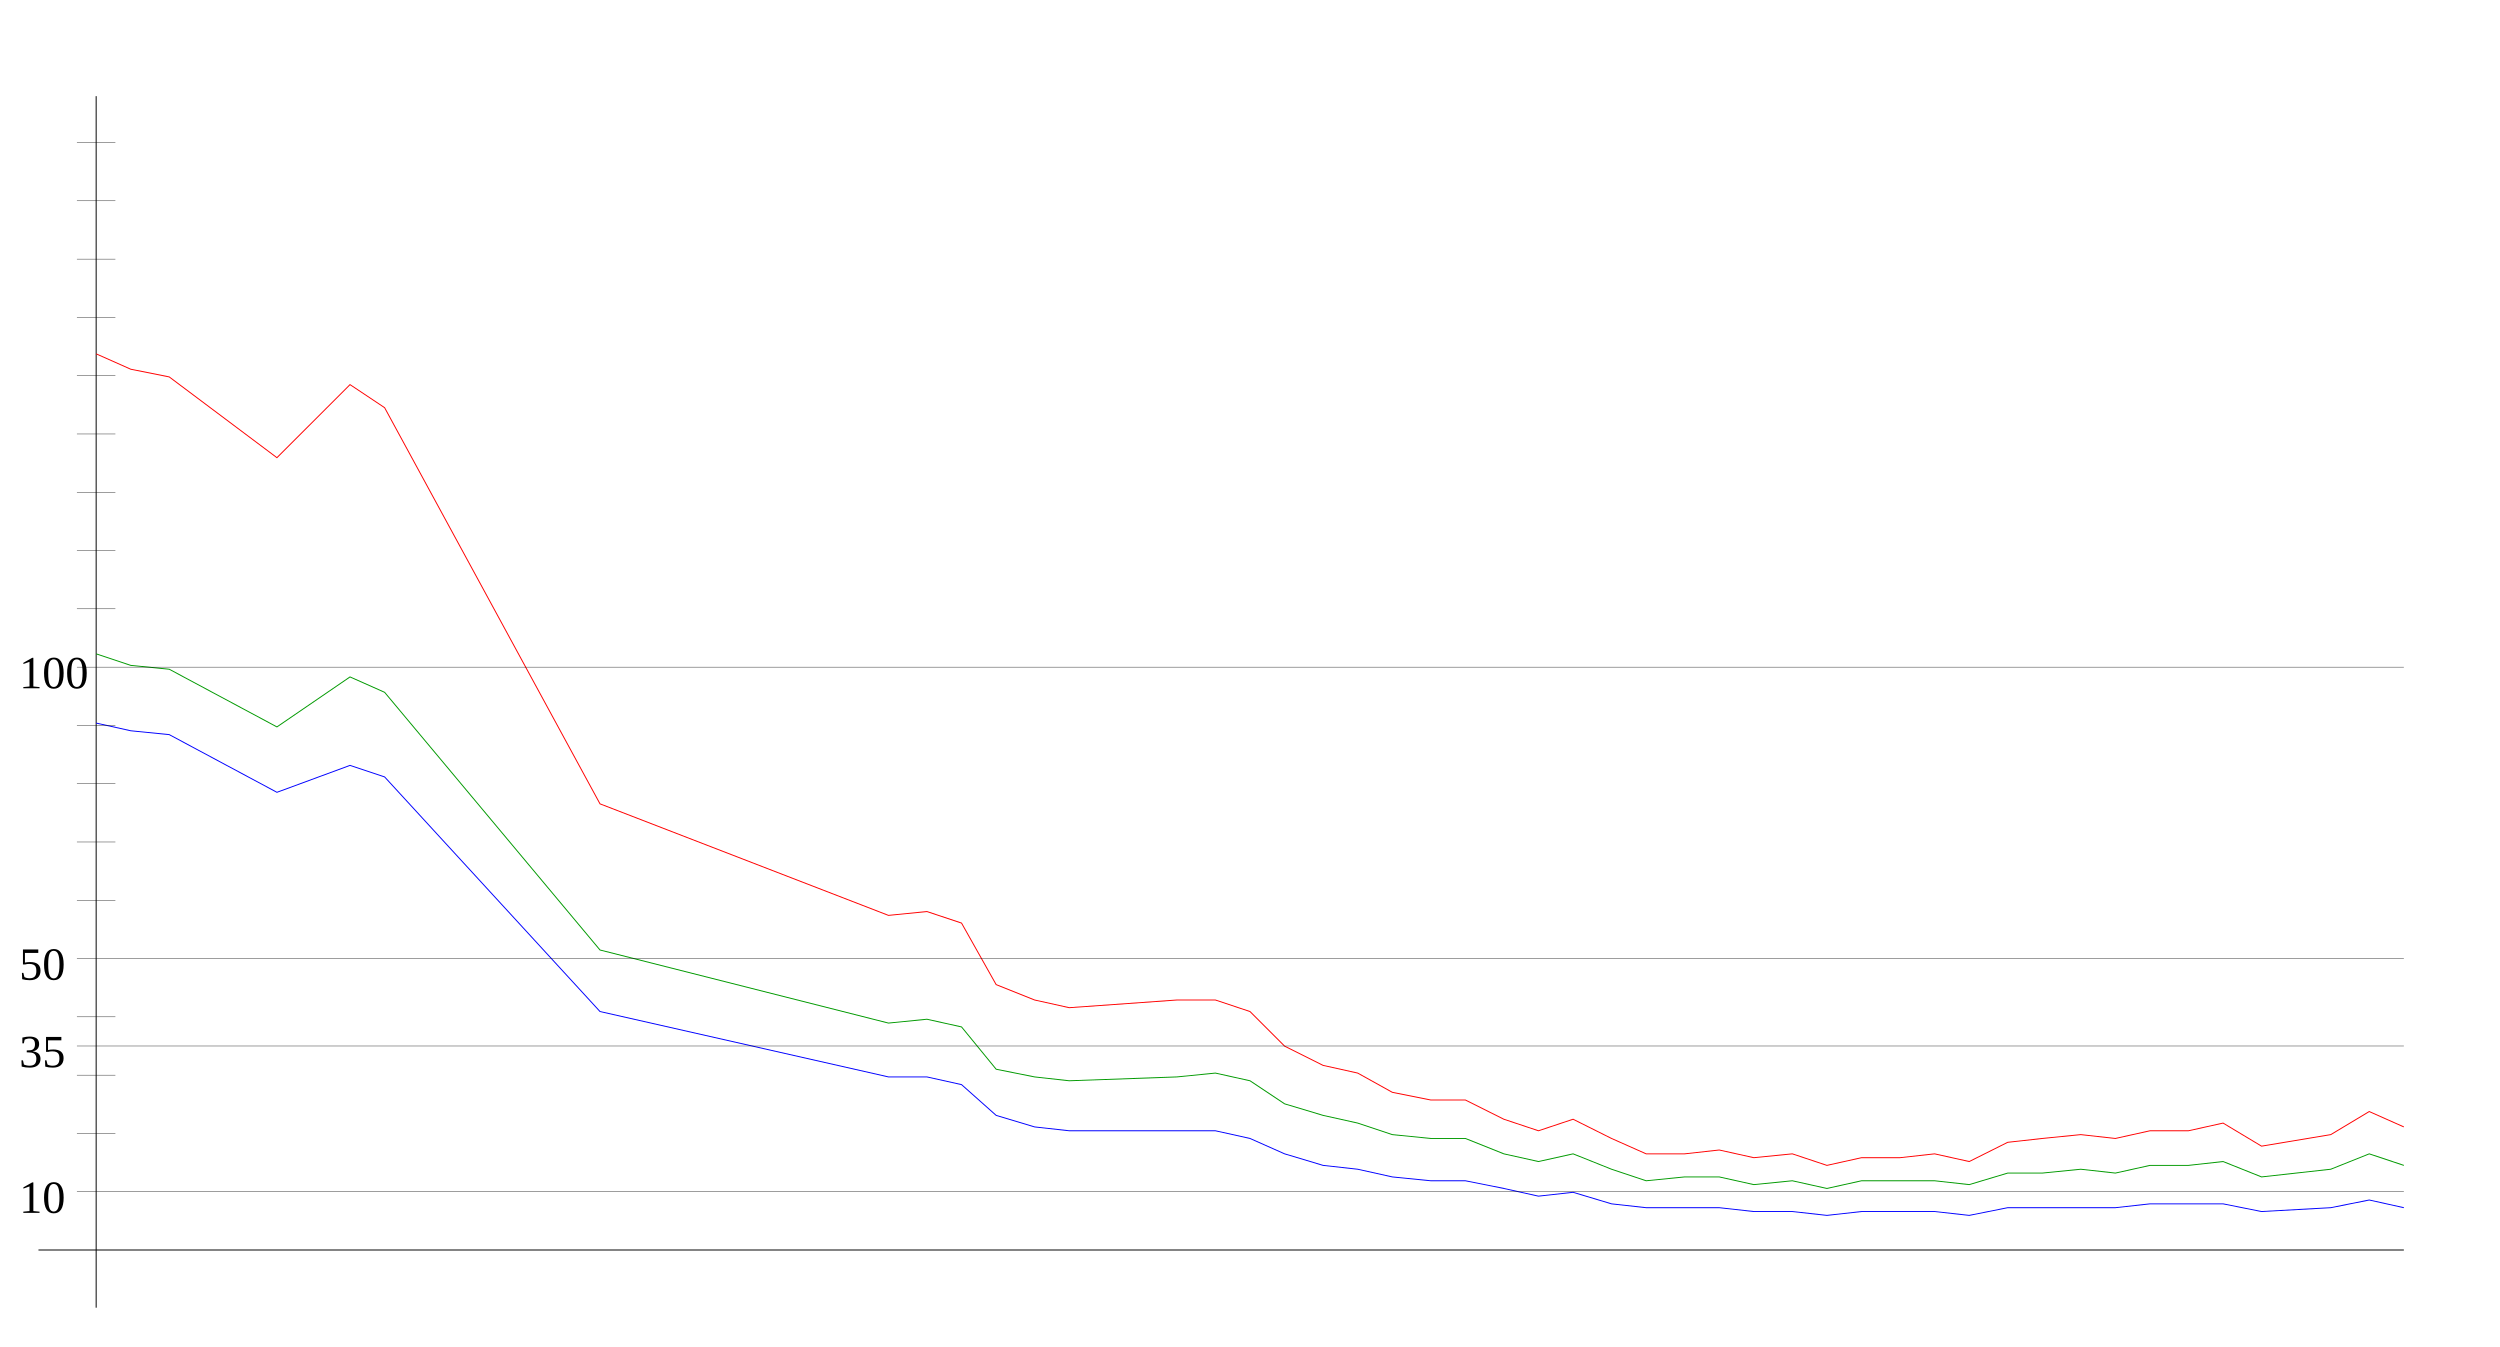
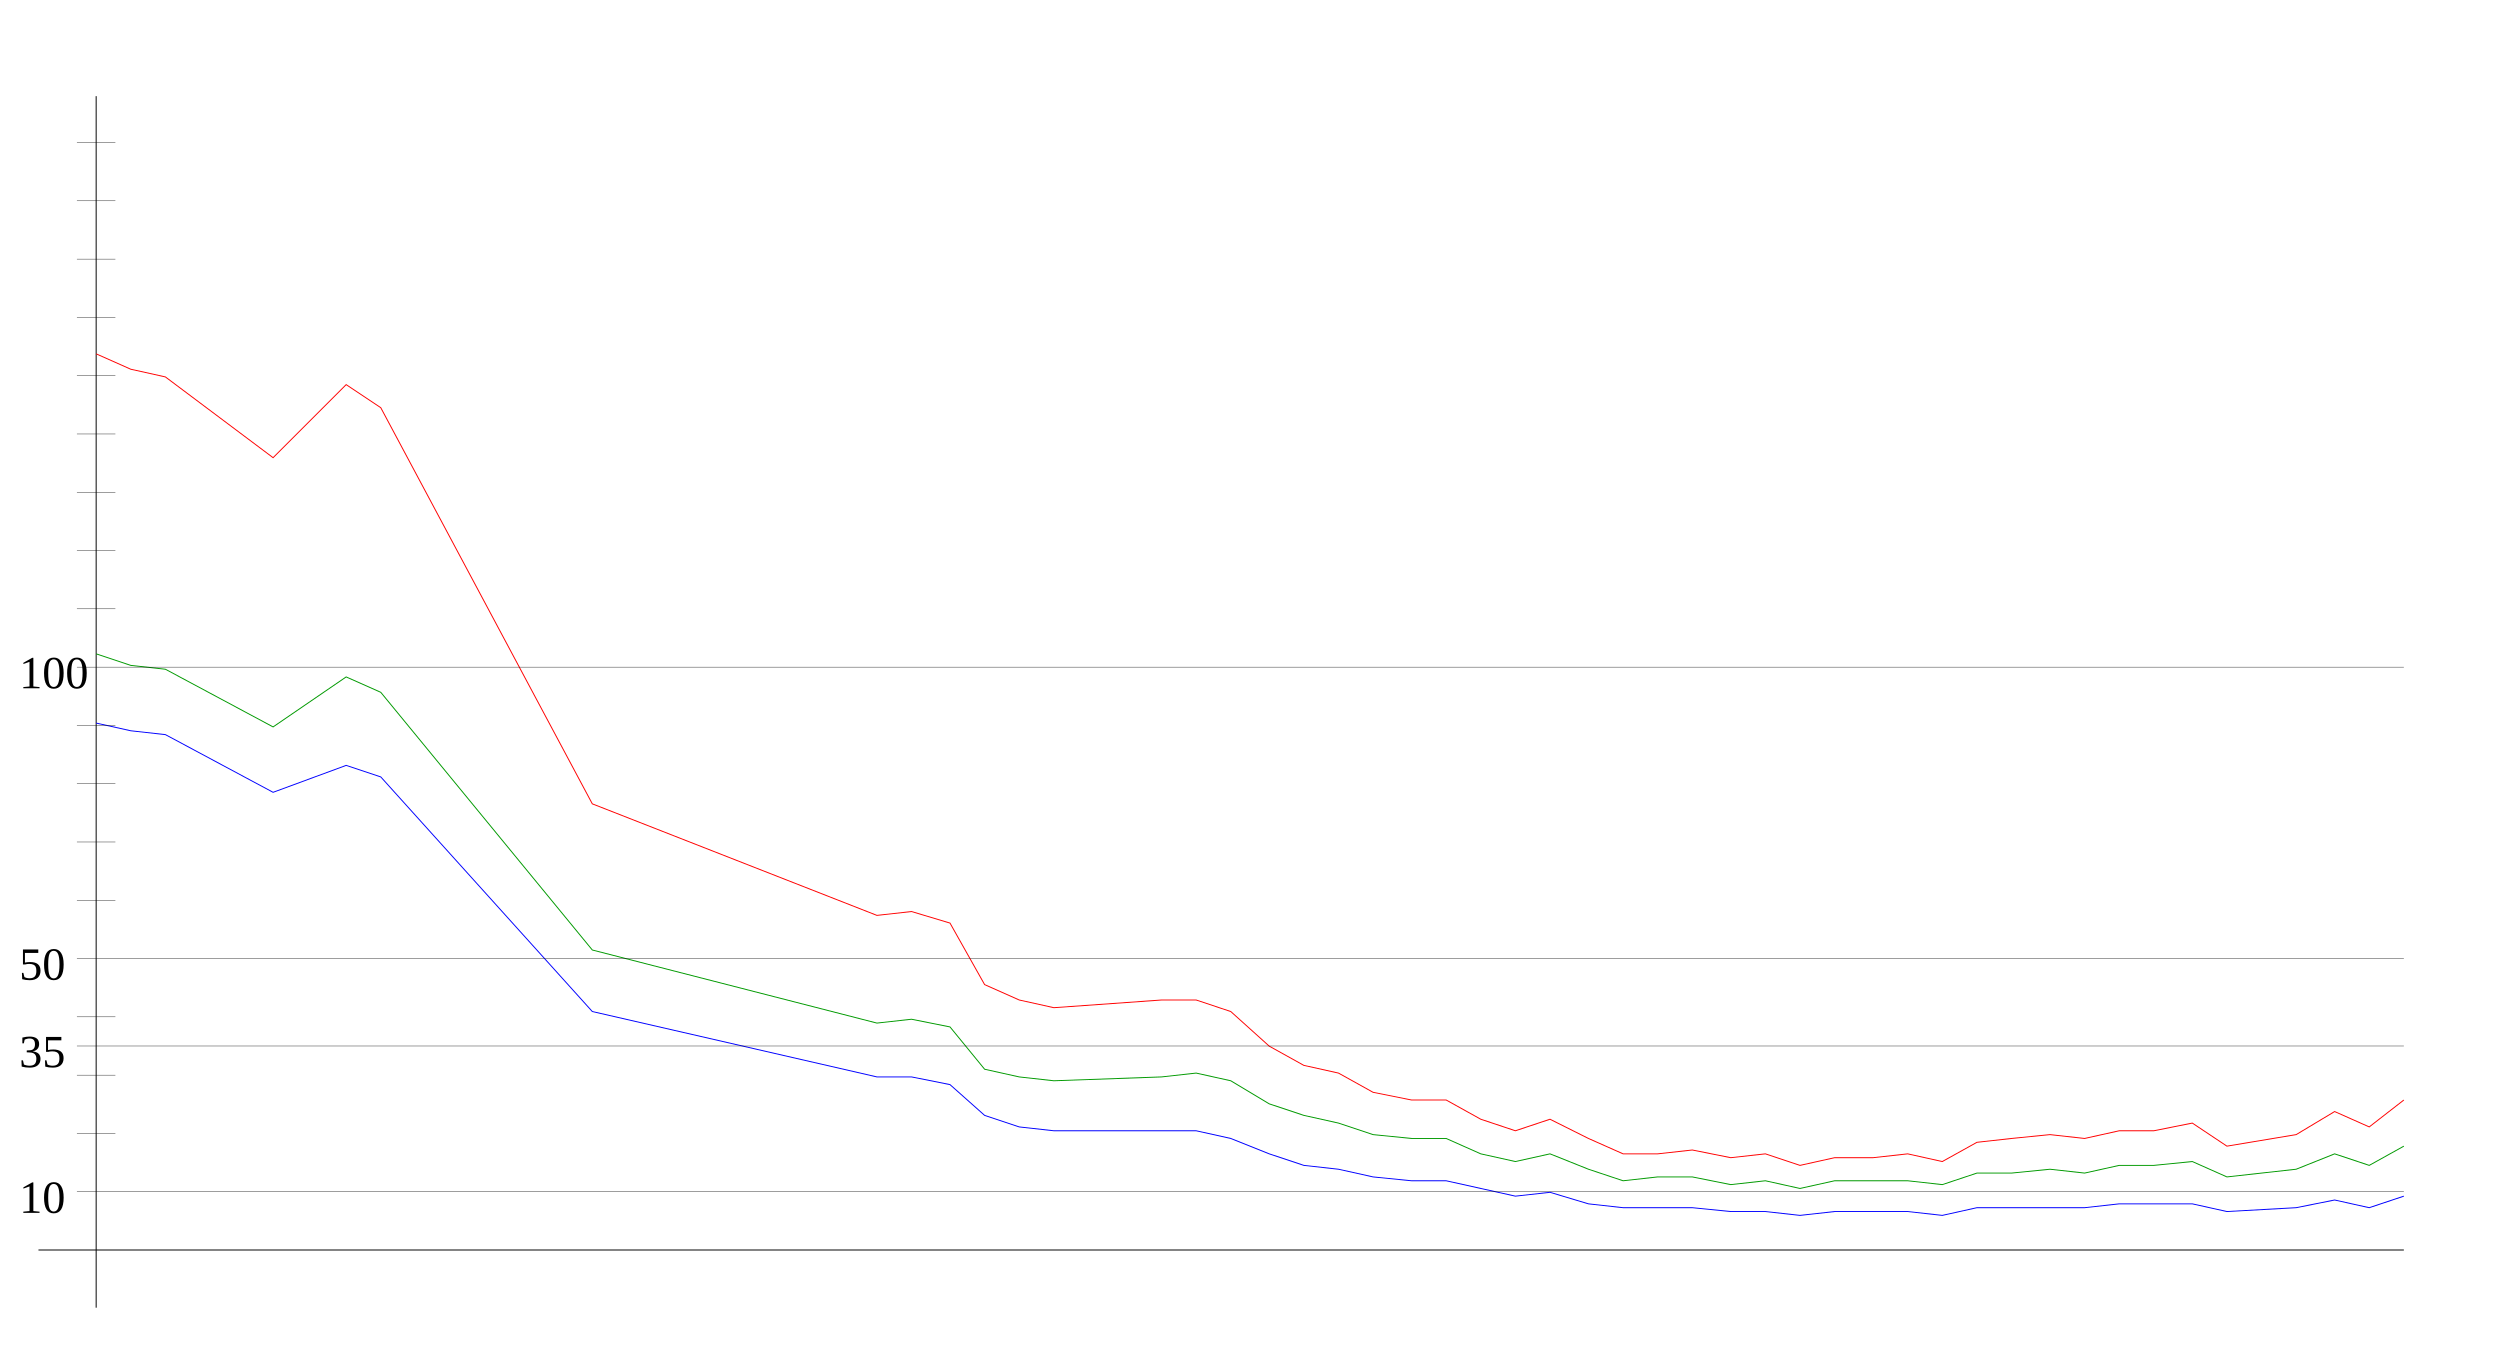
<svg xmlns="http://www.w3.org/2000/svg" width="650" height="350" version="1.1" id="sparkleline_DE-SL">
  <g id="layer1">
    <path style="fill:none;stroke:#000000;stroke-width:0.25px;" d="M 25,340 25,25" id="vertical_axis" />
    <path style="fill:none;stroke:#000000;stroke-width:0.25px;" d="M 10,325 625,325" id="horizontal_axis" />
-     <path style="fill:none;stroke:#0000ff;stroke-width:0.25px;" d="M 25,188  34,190 44,191 72,206 91,199 100,202 156,263 231,280 241,280  250,282 259,290 269,293 278,294 306,294 316,294 325,296 334,300  344,303 353,304 362,306 372,307 381,307 391,309 400,311 409,310  419,313 428,314 438,314 447,314 456,315 466,315 475,316 484,315  494,315 503,315 512,316 522,314 531,314 541,314 550,314 559,313  569,313 578,313 588,315 606,314 616,312 625,314" id="cases7_100k" />
-     <path style="fill:none;stroke:#009900;stroke-width:0.25px;" d="M 25,170  34,173 44,174 72,189 91,176 100,180 156,247 231,266 241,265  250,267 259,278 269,280 278,281 306,280 316,279 325,281 334,287  344,290 353,292 362,295 372,296 381,296 391,300 400,302 409,300  419,304 428,307 438,306 447,306 456,308 466,307 475,309 484,307  494,307 503,307 512,308 522,305 531,305 541,304 550,305 559,303  569,303 578,302 588,306 606,304 616,300 625,303" id="cases7_100k_nofullvac" />
-     <path style="fill:none;stroke:#ff0000;stroke-width:0.25px;" d="M 25,92  34,96 44,98 72,119 91,100 100,106 156,209 231,238 241,237  250,240 259,256 269,260 278,262 306,260 316,260 325,263 334,272  344,277 353,279 362,284 372,286 381,286 391,291 400,294 409,291  419,296 428,300 438,300 447,299 456,301 466,300 475,303 484,301  494,301 503,300 512,302 522,297 531,296 541,295 550,296 559,294  569,294 578,292 588,298 606,295 616,289 625,293" id="cases7_100k_novac" />
+     <path style="fill:none;stroke:#0000ff;stroke-width:0.25px;" d="M 25,188  34,190 43,191 71,206 90,199 99,202 154,263 228,280 237,280  247,282 256,290 265,293 274,294 302,294 311,294 320,296 330,300  339,303 348,304 357,306 367,307 376,307 385,309 394,311 403,310  413,313 422,314 431,314 440,314 450,315 459,315 468,316 477,315  487,315 496,315 505,316 514,314 523,314 533,314 542,314 551,313  560,313 570,313 579,315 597,314 607,312 616,314 625,311" id="cases7_100k" />
+     <path style="fill:none;stroke:#009900;stroke-width:0.25px;" d="M 25,170  34,173 43,174 71,189 90,176 99,180 154,247 228,266 237,265  247,267 256,278 265,280 274,281 302,280 311,279 320,281 330,287  339,290 348,292 357,295 367,296 376,296 385,300 394,302 403,300  413,304 422,307 431,306 440,306 450,308 459,307 468,309 477,307  487,307 496,307 505,308 514,305 523,305 533,304 542,305 551,303  560,303 570,302 579,306 597,304 607,300 616,303 625,298" id="cases7_100k_nofullvac" />
+     <path style="fill:none;stroke:#ff0000;stroke-width:0.25px;" d="M 25,92  34,96 43,98 71,119 90,100 99,106 154,209 228,238 237,237  247,240 256,256 265,260 274,262 302,260 311,260 320,263 330,272  339,277 348,279 357,284 367,286 376,286 385,291 394,294 403,291  413,296 422,300 431,300 440,299 450,301 459,300 468,303 477,301  487,301 496,300 505,302 514,297 523,296 533,295 542,296 551,294  560,294 570,292 579,298 597,295 607,289 616,293 625,286" id="cases7_100k_novac" />
    <path style="fill:none;stroke:#000000;stroke-width:0.1px;" d="M 20,309.845 625,309.845" id="yaxis_10" />
    <text xml:space="preserve" style="font-size:12px" x="5" y="315.345" id="hline_caption10">
      <tspan id="hline_caption_10" x="5" y="315.345">10</tspan>
    </text>
    <path style="fill:none;stroke:#000000;stroke-width:0.1px;" d="M 20,294.69 30,294.69" id="yaxis_20" />
    <path style="fill:none;stroke:#000000;stroke-width:0.1px;" d="M 20,279.536 30,279.536" id="yaxis_30" />
    <path style="fill:none;stroke:#000000;stroke-width:0.1px;" d="M 20,271.958 625,271.958" id="yaxis_35" />
    <text xml:space="preserve" style="font-size:12px" x="5" y="277.458" id="hline_caption35">
      <tspan id="hline_caption_35" x="5" y="277.458">35</tspan>
    </text>
    <path style="fill:none;stroke:#000000;stroke-width:0.1px;" d="M 20,264.381 30,264.381" id="yaxis_40" />
    <path style="fill:none;stroke:#000000;stroke-width:0.1px;" d="M 20,249.226 625,249.226" id="yaxis_50" />
    <text xml:space="preserve" style="font-size:12px" x="5" y="254.726" id="hline_caption50">
      <tspan id="hline_caption_50" x="5" y="254.726">50</tspan>
    </text>
    <path style="fill:none;stroke:#000000;stroke-width:0.1px;" d="M 20,234.071 30,234.071" id="yaxis_60" />
    <path style="fill:none;stroke:#000000;stroke-width:0.1px;" d="M 20,218.916 30,218.916" id="yaxis_70" />
    <path style="fill:none;stroke:#000000;stroke-width:0.1px;" d="M 20,203.762 30,203.762" id="yaxis_80" />
    <path style="fill:none;stroke:#000000;stroke-width:0.1px;" d="M 20,188.607 30,188.607" id="yaxis_90" />
    <path style="fill:none;stroke:#000000;stroke-width:0.1px;" d="M 20,173.452 625,173.452" id="yaxis_100" />
    <text xml:space="preserve" style="font-size:12px" x="5" y="178.952" id="hline_caption100">
      <tspan id="hline_caption_100" x="5" y="178.952">100</tspan>
    </text>
    <path style="fill:none;stroke:#000000;stroke-width:0.1px;" d="M 20,158.297 30,158.297" id="yaxis_110" />
    <path style="fill:none;stroke:#000000;stroke-width:0.1px;" d="M 20,143.142 30,143.142" id="yaxis_120" />
    <path style="fill:none;stroke:#000000;stroke-width:0.1px;" d="M 20,127.988 30,127.988" id="yaxis_130" />
    <path style="fill:none;stroke:#000000;stroke-width:0.1px;" d="M 20,112.833 30,112.833" id="yaxis_140" />
    <path style="fill:none;stroke:#000000;stroke-width:0.1px;" d="M 20,97.678 30,97.678" id="yaxis_150" />
    <path style="fill:none;stroke:#000000;stroke-width:0.1px;" d="M 20,82.523 30,82.523" id="yaxis_160" />
    <path style="fill:none;stroke:#000000;stroke-width:0.1px;" d="M 20,67.368 30,67.368" id="yaxis_170" />
    <path style="fill:none;stroke:#000000;stroke-width:0.1px;" d="M 20,52.214 30,52.214" id="yaxis_180" />
    <path style="fill:none;stroke:#000000;stroke-width:0.1px;" d="M 20,37.059 30,37.059" id="yaxis_190" />
  </g>
</svg>
